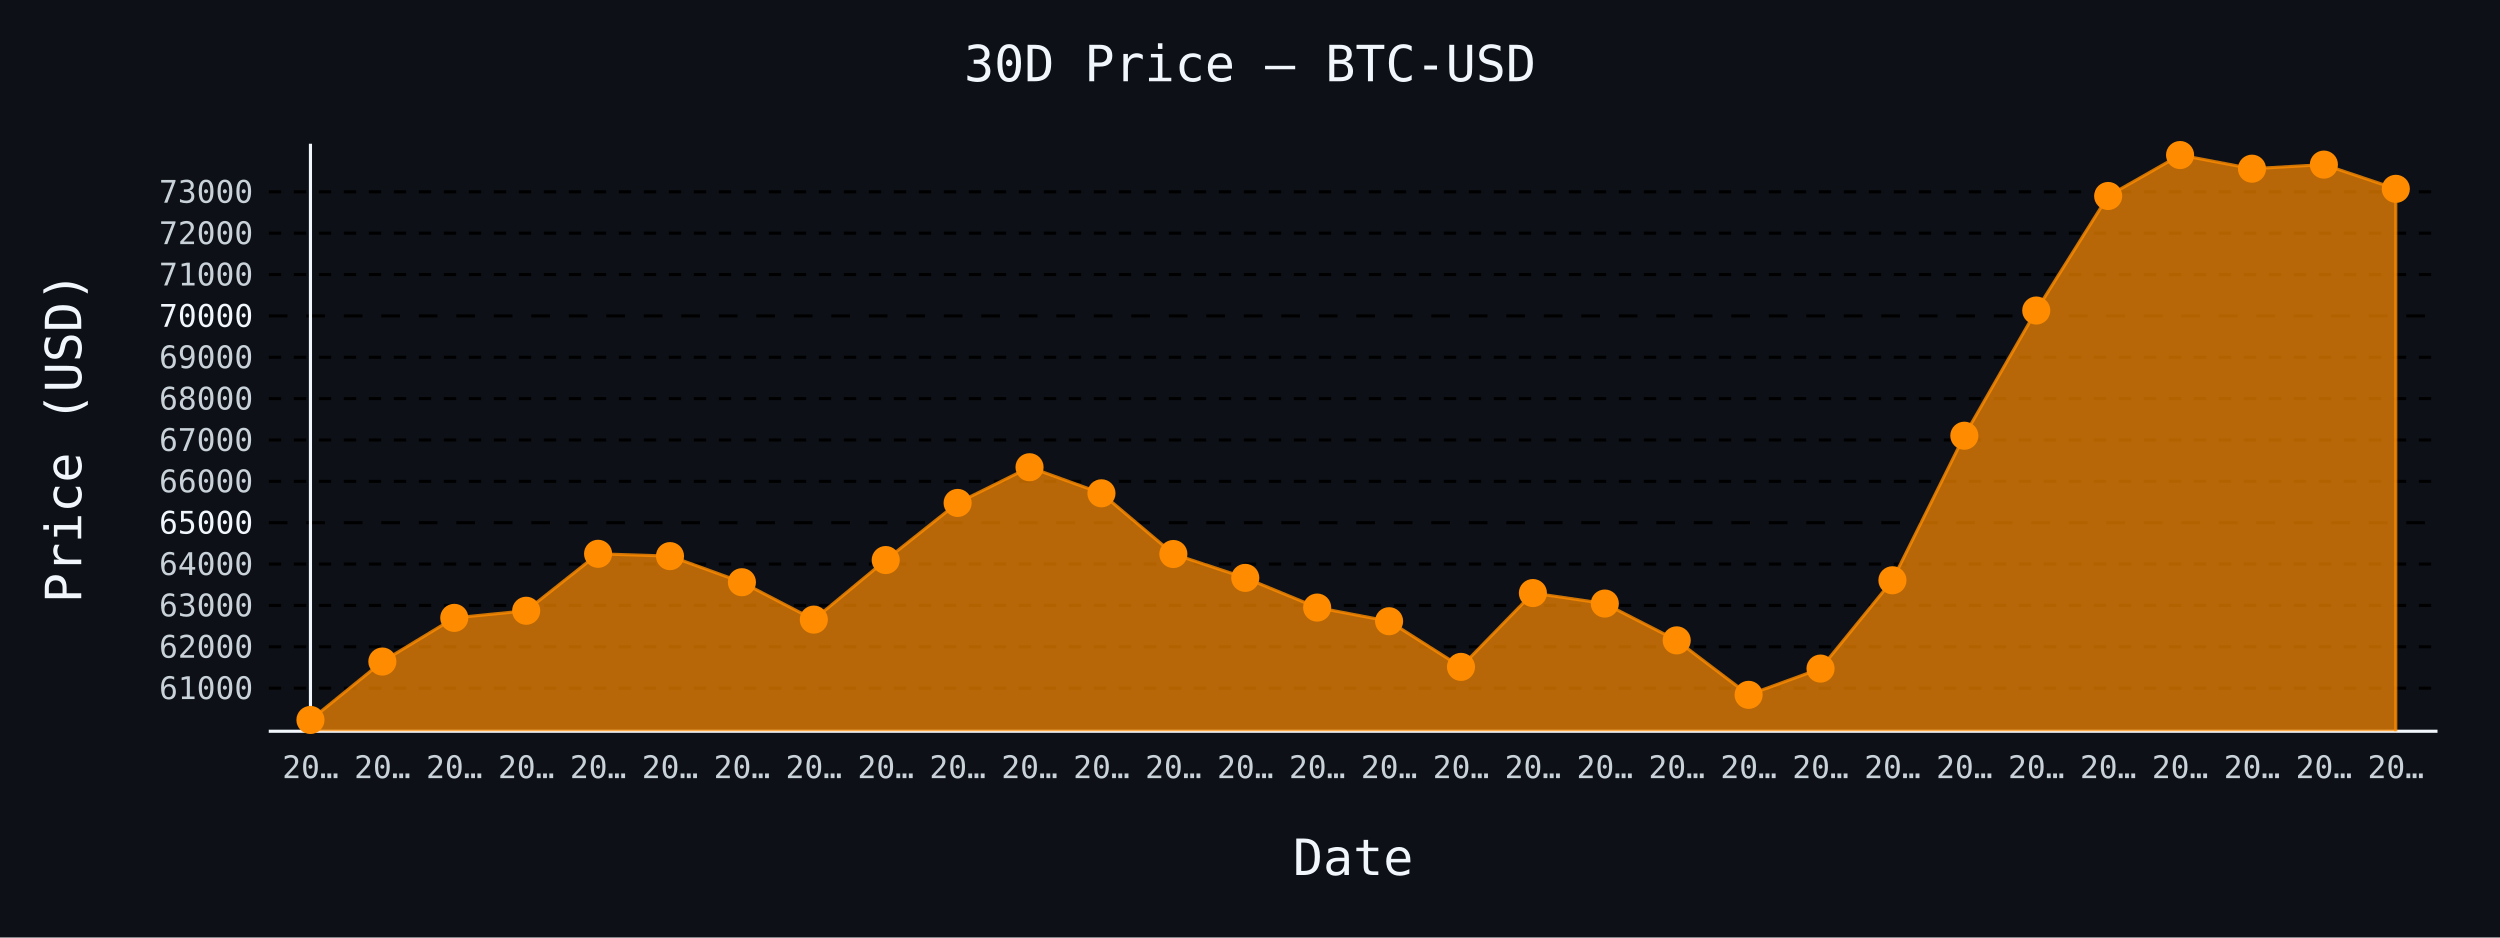
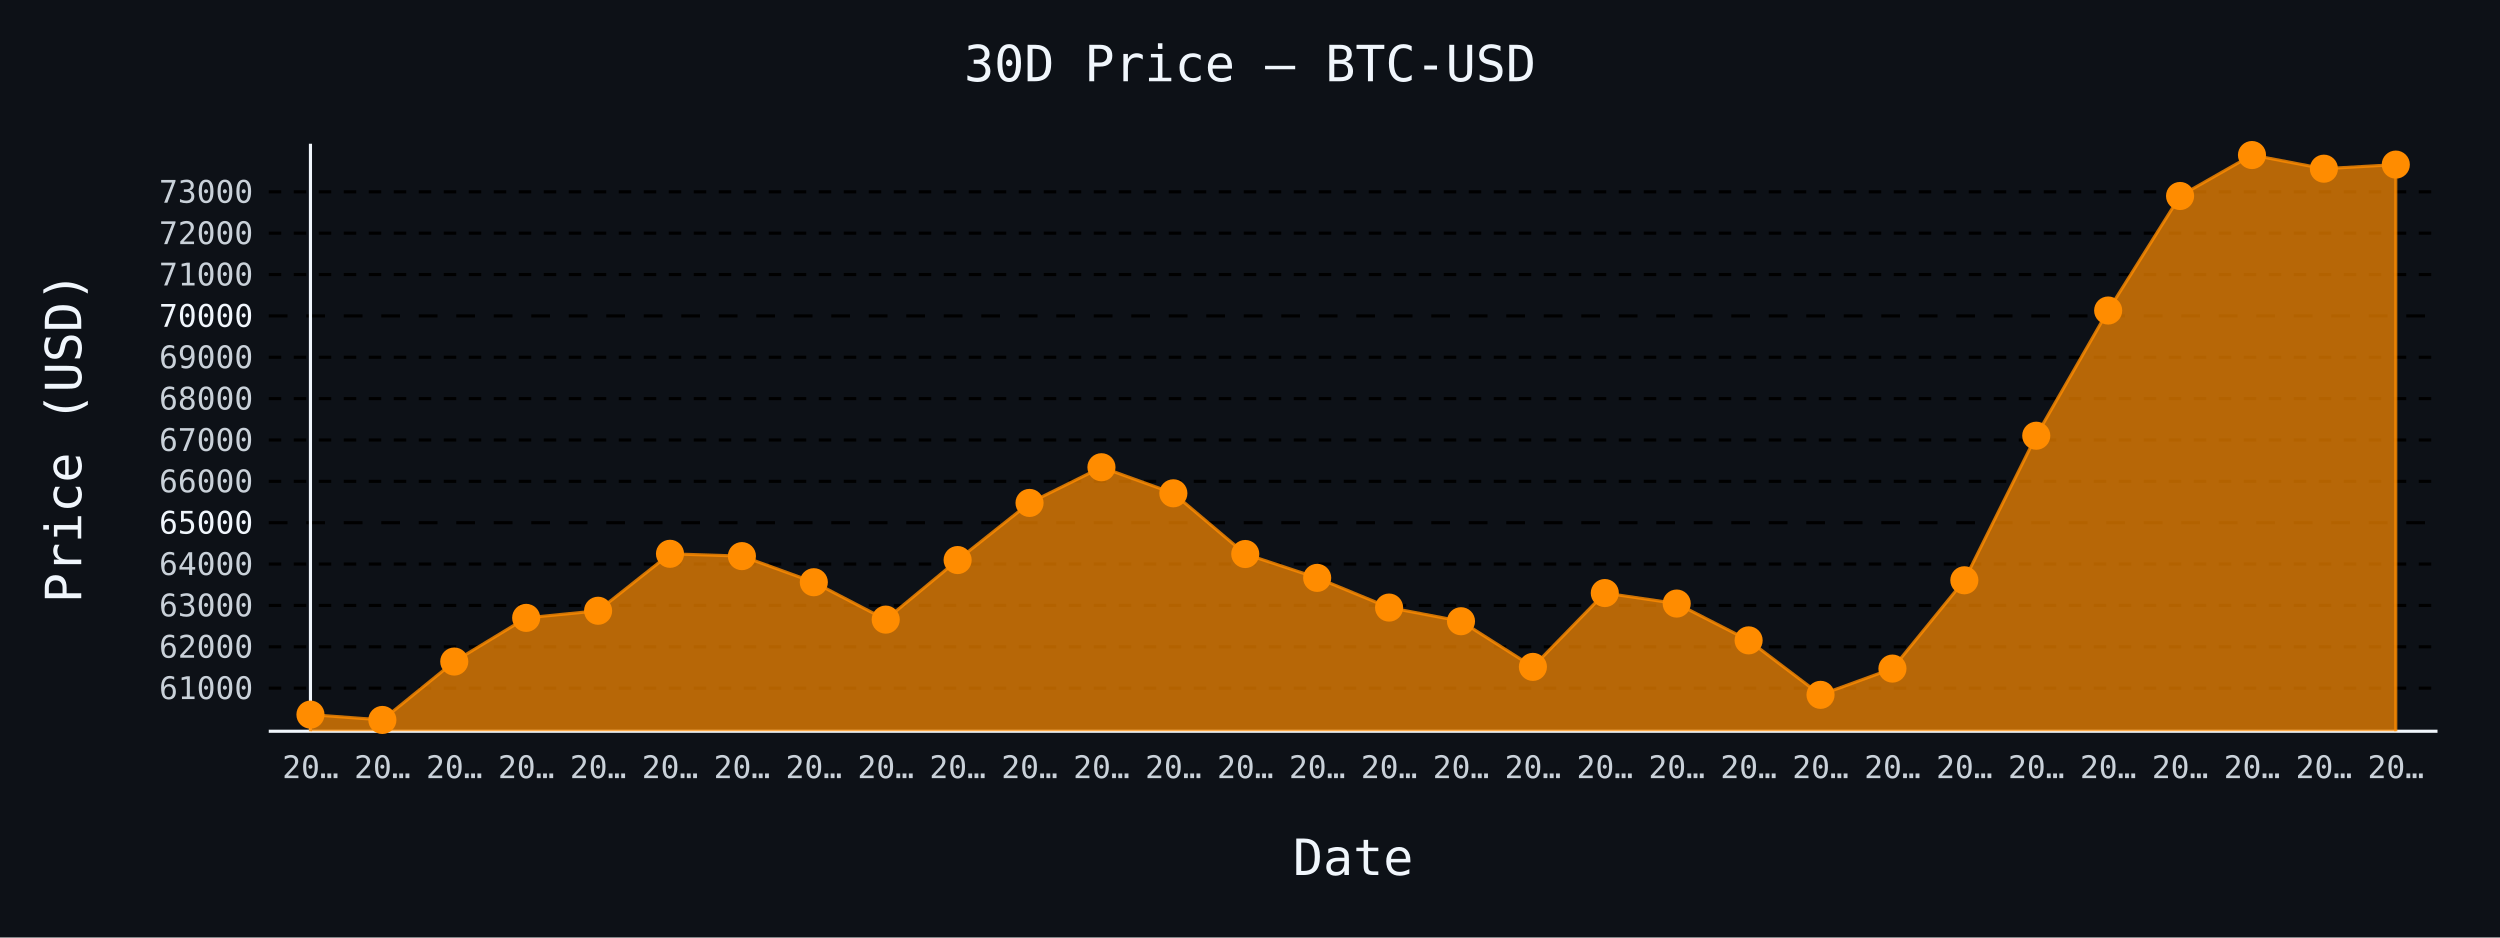
- <svg xmlns="http://www.w3.org/2000/svg" id="chart-d13583a8-4c44-43a4-bb17-348940e8085b" class="pygal-chart" viewBox="0 0 800 300">
+ <svg xmlns="http://www.w3.org/2000/svg" id="chart-fb657040-e994-4635-a6db-31911bc160e2" class="pygal-chart" viewBox="0 0 800 300">
  <defs>
-     <style type="text/css">#chart-d13583a8-4c44-43a4-bb17-348940e8085b{-webkit-user-select:none;-webkit-font-smoothing:antialiased;font-family:monospace}#chart-d13583a8-4c44-43a4-bb17-348940e8085b .title{font-family:monospace;font-size:16px}#chart-d13583a8-4c44-43a4-bb17-348940e8085b .legends .legend text{font-family:monospace;font-size:14px}#chart-d13583a8-4c44-43a4-bb17-348940e8085b .axis text{font-family:monospace;font-size:10px}#chart-d13583a8-4c44-43a4-bb17-348940e8085b .axis text.major{font-family:monospace;font-size:10px}#chart-d13583a8-4c44-43a4-bb17-348940e8085b .text-overlay text.value{font-family:monospace;font-size:16px}#chart-d13583a8-4c44-43a4-bb17-348940e8085b .text-overlay text.label{font-family:monospace;font-size:10px}#chart-d13583a8-4c44-43a4-bb17-348940e8085b .tooltip{font-family:monospace;font-size:14px}#chart-d13583a8-4c44-43a4-bb17-348940e8085b text.no_data{font-family:monospace;font-size:64px}
- #chart-d13583a8-4c44-43a4-bb17-348940e8085b{background-color:#0d1117}#chart-d13583a8-4c44-43a4-bb17-348940e8085b path,#chart-d13583a8-4c44-43a4-bb17-348940e8085b line,#chart-d13583a8-4c44-43a4-bb17-348940e8085b rect,#chart-d13583a8-4c44-43a4-bb17-348940e8085b circle{-webkit-transition:150ms;-moz-transition:150ms;transition:150ms}#chart-d13583a8-4c44-43a4-bb17-348940e8085b .graph &gt; .background{fill:#0d1117}#chart-d13583a8-4c44-43a4-bb17-348940e8085b .plot &gt; .background{fill:#0d1117}#chart-d13583a8-4c44-43a4-bb17-348940e8085b .graph{fill:#c9d1d9}#chart-d13583a8-4c44-43a4-bb17-348940e8085b text.no_data{fill:#f0f6fc}#chart-d13583a8-4c44-43a4-bb17-348940e8085b .title{fill:#f0f6fc}#chart-d13583a8-4c44-43a4-bb17-348940e8085b .legends .legend text{fill:#c9d1d9}#chart-d13583a8-4c44-43a4-bb17-348940e8085b .legends .legend:hover text{fill:#f0f6fc}#chart-d13583a8-4c44-43a4-bb17-348940e8085b .axis .line{stroke:#f0f6fc}#chart-d13583a8-4c44-43a4-bb17-348940e8085b .axis .guide.line{stroke:#8b949e}#chart-d13583a8-4c44-43a4-bb17-348940e8085b .axis .major.line{stroke:#c9d1d9}#chart-d13583a8-4c44-43a4-bb17-348940e8085b .axis text.major{fill:#f0f6fc}#chart-d13583a8-4c44-43a4-bb17-348940e8085b .axis.y .guides:hover .guide.line,#chart-d13583a8-4c44-43a4-bb17-348940e8085b .line-graph .axis.x .guides:hover .guide.line,#chart-d13583a8-4c44-43a4-bb17-348940e8085b .stackedline-graph .axis.x .guides:hover .guide.line,#chart-d13583a8-4c44-43a4-bb17-348940e8085b .xy-graph .axis.x .guides:hover .guide.line{stroke:#f0f6fc}#chart-d13583a8-4c44-43a4-bb17-348940e8085b .axis .guides:hover text{fill:#f0f6fc}#chart-d13583a8-4c44-43a4-bb17-348940e8085b .reactive{fill-opacity:.7;stroke-opacity:.8;stroke-width:1}#chart-d13583a8-4c44-43a4-bb17-348940e8085b .ci{stroke:#c9d1d9}#chart-d13583a8-4c44-43a4-bb17-348940e8085b .reactive.active,#chart-d13583a8-4c44-43a4-bb17-348940e8085b .active .reactive{fill-opacity:.8;stroke-opacity:.9;stroke-width:4}#chart-d13583a8-4c44-43a4-bb17-348940e8085b .ci .reactive.active{stroke-width:1.5}#chart-d13583a8-4c44-43a4-bb17-348940e8085b .series text{fill:#f0f6fc}#chart-d13583a8-4c44-43a4-bb17-348940e8085b .tooltip rect{fill:#0d1117;stroke:#f0f6fc;-webkit-transition:opacity 150ms;-moz-transition:opacity 150ms;transition:opacity 150ms}#chart-d13583a8-4c44-43a4-bb17-348940e8085b .tooltip .label{fill:#c9d1d9}#chart-d13583a8-4c44-43a4-bb17-348940e8085b .tooltip .label{fill:#c9d1d9}#chart-d13583a8-4c44-43a4-bb17-348940e8085b .tooltip .legend{font-size:.8em;fill:#8b949e}#chart-d13583a8-4c44-43a4-bb17-348940e8085b .tooltip .x_label{font-size:.6em;fill:#f0f6fc}#chart-d13583a8-4c44-43a4-bb17-348940e8085b .tooltip .xlink{font-size:.5em;text-decoration:underline}#chart-d13583a8-4c44-43a4-bb17-348940e8085b .tooltip .value{font-size:1.5em}#chart-d13583a8-4c44-43a4-bb17-348940e8085b .bound{font-size:.5em}#chart-d13583a8-4c44-43a4-bb17-348940e8085b .max-value{font-size:.75em;fill:#8b949e}#chart-d13583a8-4c44-43a4-bb17-348940e8085b .map-element{fill:#0d1117;stroke:#8b949e !important}#chart-d13583a8-4c44-43a4-bb17-348940e8085b .map-element .reactive{fill-opacity:inherit;stroke-opacity:inherit}#chart-d13583a8-4c44-43a4-bb17-348940e8085b .color-0,#chart-d13583a8-4c44-43a4-bb17-348940e8085b .color-0 a:visited{stroke:#ff8c00;fill:#ff8c00}#chart-d13583a8-4c44-43a4-bb17-348940e8085b .text-overlay .color-0 text{fill:black}
- #chart-d13583a8-4c44-43a4-bb17-348940e8085b text.no_data{text-anchor:middle}#chart-d13583a8-4c44-43a4-bb17-348940e8085b .guide.line{fill:none}#chart-d13583a8-4c44-43a4-bb17-348940e8085b .centered{text-anchor:middle}#chart-d13583a8-4c44-43a4-bb17-348940e8085b .title{text-anchor:middle}#chart-d13583a8-4c44-43a4-bb17-348940e8085b .legends .legend text{fill-opacity:1}#chart-d13583a8-4c44-43a4-bb17-348940e8085b .axis.x text{text-anchor:middle}#chart-d13583a8-4c44-43a4-bb17-348940e8085b .axis.x:not(.web) text[transform]{text-anchor:start}#chart-d13583a8-4c44-43a4-bb17-348940e8085b .axis.x:not(.web) text[transform].backwards{text-anchor:end}#chart-d13583a8-4c44-43a4-bb17-348940e8085b .axis.y text{text-anchor:end}#chart-d13583a8-4c44-43a4-bb17-348940e8085b .axis.y text[transform].backwards{text-anchor:start}#chart-d13583a8-4c44-43a4-bb17-348940e8085b .axis.y2 text{text-anchor:start}#chart-d13583a8-4c44-43a4-bb17-348940e8085b .axis.y2 text[transform].backwards{text-anchor:end}#chart-d13583a8-4c44-43a4-bb17-348940e8085b .axis .guide.line{stroke-dasharray:4,4;stroke:black}#chart-d13583a8-4c44-43a4-bb17-348940e8085b .axis .major.guide.line{stroke-dasharray:6,6;stroke:black}#chart-d13583a8-4c44-43a4-bb17-348940e8085b .horizontal .axis.y .guide.line,#chart-d13583a8-4c44-43a4-bb17-348940e8085b .horizontal .axis.y2 .guide.line,#chart-d13583a8-4c44-43a4-bb17-348940e8085b .vertical .axis.x .guide.line{opacity:0}#chart-d13583a8-4c44-43a4-bb17-348940e8085b .horizontal .axis.always_show .guide.line,#chart-d13583a8-4c44-43a4-bb17-348940e8085b .vertical .axis.always_show .guide.line{opacity:1 !important}#chart-d13583a8-4c44-43a4-bb17-348940e8085b .axis.y .guides:hover .guide.line,#chart-d13583a8-4c44-43a4-bb17-348940e8085b .axis.y2 .guides:hover .guide.line,#chart-d13583a8-4c44-43a4-bb17-348940e8085b .axis.x .guides:hover .guide.line{opacity:1}#chart-d13583a8-4c44-43a4-bb17-348940e8085b .axis .guides:hover text{opacity:1}#chart-d13583a8-4c44-43a4-bb17-348940e8085b .nofill{fill:none}#chart-d13583a8-4c44-43a4-bb17-348940e8085b .subtle-fill{fill-opacity:.2}#chart-d13583a8-4c44-43a4-bb17-348940e8085b .dot{stroke-width:1px;fill-opacity:1;stroke-opacity:1}#chart-d13583a8-4c44-43a4-bb17-348940e8085b .dot.active{stroke-width:5px}#chart-d13583a8-4c44-43a4-bb17-348940e8085b .dot.negative{fill:transparent}#chart-d13583a8-4c44-43a4-bb17-348940e8085b text,#chart-d13583a8-4c44-43a4-bb17-348940e8085b tspan{stroke:none !important}#chart-d13583a8-4c44-43a4-bb17-348940e8085b .series text.active{opacity:1}#chart-d13583a8-4c44-43a4-bb17-348940e8085b .tooltip rect{fill-opacity:.95;stroke-width:.5}#chart-d13583a8-4c44-43a4-bb17-348940e8085b .tooltip text{fill-opacity:1}#chart-d13583a8-4c44-43a4-bb17-348940e8085b .showable{visibility:hidden}#chart-d13583a8-4c44-43a4-bb17-348940e8085b .showable.shown{visibility:visible}#chart-d13583a8-4c44-43a4-bb17-348940e8085b .gauge-background{fill:rgba(229,229,229,1);stroke:none}#chart-d13583a8-4c44-43a4-bb17-348940e8085b .bg-lines{stroke:#0d1117;stroke-width:2px}</style>
+     <style type="text/css">#chart-fb657040-e994-4635-a6db-31911bc160e2{-webkit-user-select:none;-webkit-font-smoothing:antialiased;font-family:monospace}#chart-fb657040-e994-4635-a6db-31911bc160e2 .title{font-family:monospace;font-size:16px}#chart-fb657040-e994-4635-a6db-31911bc160e2 .legends .legend text{font-family:monospace;font-size:14px}#chart-fb657040-e994-4635-a6db-31911bc160e2 .axis text{font-family:monospace;font-size:10px}#chart-fb657040-e994-4635-a6db-31911bc160e2 .axis text.major{font-family:monospace;font-size:10px}#chart-fb657040-e994-4635-a6db-31911bc160e2 .text-overlay text.value{font-family:monospace;font-size:16px}#chart-fb657040-e994-4635-a6db-31911bc160e2 .text-overlay text.label{font-family:monospace;font-size:10px}#chart-fb657040-e994-4635-a6db-31911bc160e2 .tooltip{font-family:monospace;font-size:14px}#chart-fb657040-e994-4635-a6db-31911bc160e2 text.no_data{font-family:monospace;font-size:64px}
+ #chart-fb657040-e994-4635-a6db-31911bc160e2{background-color:#0d1117}#chart-fb657040-e994-4635-a6db-31911bc160e2 path,#chart-fb657040-e994-4635-a6db-31911bc160e2 line,#chart-fb657040-e994-4635-a6db-31911bc160e2 rect,#chart-fb657040-e994-4635-a6db-31911bc160e2 circle{-webkit-transition:150ms;-moz-transition:150ms;transition:150ms}#chart-fb657040-e994-4635-a6db-31911bc160e2 .graph &gt; .background{fill:#0d1117}#chart-fb657040-e994-4635-a6db-31911bc160e2 .plot &gt; .background{fill:#0d1117}#chart-fb657040-e994-4635-a6db-31911bc160e2 .graph{fill:#c9d1d9}#chart-fb657040-e994-4635-a6db-31911bc160e2 text.no_data{fill:#f0f6fc}#chart-fb657040-e994-4635-a6db-31911bc160e2 .title{fill:#f0f6fc}#chart-fb657040-e994-4635-a6db-31911bc160e2 .legends .legend text{fill:#c9d1d9}#chart-fb657040-e994-4635-a6db-31911bc160e2 .legends .legend:hover text{fill:#f0f6fc}#chart-fb657040-e994-4635-a6db-31911bc160e2 .axis .line{stroke:#f0f6fc}#chart-fb657040-e994-4635-a6db-31911bc160e2 .axis .guide.line{stroke:#8b949e}#chart-fb657040-e994-4635-a6db-31911bc160e2 .axis .major.line{stroke:#c9d1d9}#chart-fb657040-e994-4635-a6db-31911bc160e2 .axis text.major{fill:#f0f6fc}#chart-fb657040-e994-4635-a6db-31911bc160e2 .axis.y .guides:hover .guide.line,#chart-fb657040-e994-4635-a6db-31911bc160e2 .line-graph .axis.x .guides:hover .guide.line,#chart-fb657040-e994-4635-a6db-31911bc160e2 .stackedline-graph .axis.x .guides:hover .guide.line,#chart-fb657040-e994-4635-a6db-31911bc160e2 .xy-graph .axis.x .guides:hover .guide.line{stroke:#f0f6fc}#chart-fb657040-e994-4635-a6db-31911bc160e2 .axis .guides:hover text{fill:#f0f6fc}#chart-fb657040-e994-4635-a6db-31911bc160e2 .reactive{fill-opacity:.7;stroke-opacity:.8;stroke-width:1}#chart-fb657040-e994-4635-a6db-31911bc160e2 .ci{stroke:#c9d1d9}#chart-fb657040-e994-4635-a6db-31911bc160e2 .reactive.active,#chart-fb657040-e994-4635-a6db-31911bc160e2 .active .reactive{fill-opacity:.8;stroke-opacity:.9;stroke-width:4}#chart-fb657040-e994-4635-a6db-31911bc160e2 .ci .reactive.active{stroke-width:1.5}#chart-fb657040-e994-4635-a6db-31911bc160e2 .series text{fill:#f0f6fc}#chart-fb657040-e994-4635-a6db-31911bc160e2 .tooltip rect{fill:#0d1117;stroke:#f0f6fc;-webkit-transition:opacity 150ms;-moz-transition:opacity 150ms;transition:opacity 150ms}#chart-fb657040-e994-4635-a6db-31911bc160e2 .tooltip .label{fill:#c9d1d9}#chart-fb657040-e994-4635-a6db-31911bc160e2 .tooltip .label{fill:#c9d1d9}#chart-fb657040-e994-4635-a6db-31911bc160e2 .tooltip .legend{font-size:.8em;fill:#8b949e}#chart-fb657040-e994-4635-a6db-31911bc160e2 .tooltip .x_label{font-size:.6em;fill:#f0f6fc}#chart-fb657040-e994-4635-a6db-31911bc160e2 .tooltip .xlink{font-size:.5em;text-decoration:underline}#chart-fb657040-e994-4635-a6db-31911bc160e2 .tooltip .value{font-size:1.5em}#chart-fb657040-e994-4635-a6db-31911bc160e2 .bound{font-size:.5em}#chart-fb657040-e994-4635-a6db-31911bc160e2 .max-value{font-size:.75em;fill:#8b949e}#chart-fb657040-e994-4635-a6db-31911bc160e2 .map-element{fill:#0d1117;stroke:#8b949e !important}#chart-fb657040-e994-4635-a6db-31911bc160e2 .map-element .reactive{fill-opacity:inherit;stroke-opacity:inherit}#chart-fb657040-e994-4635-a6db-31911bc160e2 .color-0,#chart-fb657040-e994-4635-a6db-31911bc160e2 .color-0 a:visited{stroke:#ff8c00;fill:#ff8c00}#chart-fb657040-e994-4635-a6db-31911bc160e2 .text-overlay .color-0 text{fill:black}
+ #chart-fb657040-e994-4635-a6db-31911bc160e2 text.no_data{text-anchor:middle}#chart-fb657040-e994-4635-a6db-31911bc160e2 .guide.line{fill:none}#chart-fb657040-e994-4635-a6db-31911bc160e2 .centered{text-anchor:middle}#chart-fb657040-e994-4635-a6db-31911bc160e2 .title{text-anchor:middle}#chart-fb657040-e994-4635-a6db-31911bc160e2 .legends .legend text{fill-opacity:1}#chart-fb657040-e994-4635-a6db-31911bc160e2 .axis.x text{text-anchor:middle}#chart-fb657040-e994-4635-a6db-31911bc160e2 .axis.x:not(.web) text[transform]{text-anchor:start}#chart-fb657040-e994-4635-a6db-31911bc160e2 .axis.x:not(.web) text[transform].backwards{text-anchor:end}#chart-fb657040-e994-4635-a6db-31911bc160e2 .axis.y text{text-anchor:end}#chart-fb657040-e994-4635-a6db-31911bc160e2 .axis.y text[transform].backwards{text-anchor:start}#chart-fb657040-e994-4635-a6db-31911bc160e2 .axis.y2 text{text-anchor:start}#chart-fb657040-e994-4635-a6db-31911bc160e2 .axis.y2 text[transform].backwards{text-anchor:end}#chart-fb657040-e994-4635-a6db-31911bc160e2 .axis .guide.line{stroke-dasharray:4,4;stroke:black}#chart-fb657040-e994-4635-a6db-31911bc160e2 .axis .major.guide.line{stroke-dasharray:6,6;stroke:black}#chart-fb657040-e994-4635-a6db-31911bc160e2 .horizontal .axis.y .guide.line,#chart-fb657040-e994-4635-a6db-31911bc160e2 .horizontal .axis.y2 .guide.line,#chart-fb657040-e994-4635-a6db-31911bc160e2 .vertical .axis.x .guide.line{opacity:0}#chart-fb657040-e994-4635-a6db-31911bc160e2 .horizontal .axis.always_show .guide.line,#chart-fb657040-e994-4635-a6db-31911bc160e2 .vertical .axis.always_show .guide.line{opacity:1 !important}#chart-fb657040-e994-4635-a6db-31911bc160e2 .axis.y .guides:hover .guide.line,#chart-fb657040-e994-4635-a6db-31911bc160e2 .axis.y2 .guides:hover .guide.line,#chart-fb657040-e994-4635-a6db-31911bc160e2 .axis.x .guides:hover .guide.line{opacity:1}#chart-fb657040-e994-4635-a6db-31911bc160e2 .axis .guides:hover text{opacity:1}#chart-fb657040-e994-4635-a6db-31911bc160e2 .nofill{fill:none}#chart-fb657040-e994-4635-a6db-31911bc160e2 .subtle-fill{fill-opacity:.2}#chart-fb657040-e994-4635-a6db-31911bc160e2 .dot{stroke-width:1px;fill-opacity:1;stroke-opacity:1}#chart-fb657040-e994-4635-a6db-31911bc160e2 .dot.active{stroke-width:5px}#chart-fb657040-e994-4635-a6db-31911bc160e2 .dot.negative{fill:transparent}#chart-fb657040-e994-4635-a6db-31911bc160e2 text,#chart-fb657040-e994-4635-a6db-31911bc160e2 tspan{stroke:none !important}#chart-fb657040-e994-4635-a6db-31911bc160e2 .series text.active{opacity:1}#chart-fb657040-e994-4635-a6db-31911bc160e2 .tooltip rect{fill-opacity:.95;stroke-width:.5}#chart-fb657040-e994-4635-a6db-31911bc160e2 .tooltip text{fill-opacity:1}#chart-fb657040-e994-4635-a6db-31911bc160e2 .showable{visibility:hidden}#chart-fb657040-e994-4635-a6db-31911bc160e2 .showable.shown{visibility:visible}#chart-fb657040-e994-4635-a6db-31911bc160e2 .gauge-background{fill:rgba(229,229,229,1);stroke:none}#chart-fb657040-e994-4635-a6db-31911bc160e2 .bg-lines{stroke:#0d1117;stroke-width:2px}</style>
  </defs>
  <g class="graph line-graph vertical">
    <rect x="0" y="0" width="800" height="300" class="background" />
    <g transform="translate(86, 46)" class="plot">
      <rect x="0" y="0" width="694.0" height="188" class="background" />
      <g class="axis y always_show">
        <path d="M0 188 h694" class="line" />
        <g class="guides">
          <path d="M0 174.207 h694" class="guide line" />
          <text x="-5" y="177.707" class="">61000</text>
        </g>
        <g class="guides">
          <path d="M0 160.971 h694" class="guide line" />
          <text x="-5" y="164.471" class="">62000</text>
        </g>
        <g class="guides">
          <path d="M0 147.736 h694" class="guide line" />
          <text x="-5" y="151.236" class="">63000</text>
        </g>
        <g class="guides">
          <path d="M0 134.5 h694" class="guide line" />
          <text x="-5" y="138" class="">64000</text>
        </g>
        <g class="guides">
          <path d="M0 121.265 h694" class="major guide line" />
          <text x="-5" y="124.765" class="major">65000</text>
        </g>
        <g class="guides">
          <path d="M0 108.03 h694" class="guide line" />
          <text x="-5" y="111.53" class="">66000</text>
        </g>
        <g class="guides">
          <path d="M0 94.794 h694" class="guide line" />
          <text x="-5" y="98.294" class="">67000</text>
        </g>
        <g class="guides">
          <path d="M0 81.559 h694" class="guide line" />
          <text x="-5" y="85.059" class="">68000</text>
        </g>
        <g class="guides">
          <path d="M0 68.323 h694" class="guide line" />
          <text x="-5" y="71.823" class="">69000</text>
        </g>
        <g class="guides">
          <path d="M0 55.088 h694" class="major guide line" />
          <text x="-5" y="58.588" class="major">70000</text>
        </g>
        <g class="guides">
          <path d="M0 41.852 h694" class="guide line" />
          <text x="-5" y="45.352" class="">71000</text>
        </g>
        <g class="guides">
          <path d="M0 28.617 h694" class="guide line" />
          <text x="-5" y="32.117" class="">72000</text>
        </g>
        <g class="guides">
          <path d="M0 15.382 h694" class="guide line" />
          <text x="-5" y="18.882" class="">73000</text>
        </g>
      </g>
      <g class="axis x">
        <g class="guides">
          <path d="M13.346 0 v188" class="line" />
          <text x="13.346" y="203.0" class="">20…</text>
        </g>
        <g class="guides">
          <path d="M36.357 0 v188" class="guide line" />
          <text x="36.357" y="203.0" class="">20…</text>
        </g>
        <g class="guides">
          <path d="M59.367 0 v188" class="guide line" />
          <text x="59.367" y="203.0" class="">20…</text>
        </g>
        <g class="guides">
          <path d="M82.378 0 v188" class="guide line" />
          <text x="82.378" y="203.0" class="">20…</text>
        </g>
        <g class="guides">
          <path d="M105.389 0 v188" class="guide line" />
          <text x="105.389" y="203.0" class="">20…</text>
        </g>
        <g class="guides">
          <path d="M128.399 0 v188" class="guide line" />
          <text x="128.399" y="203.0" class="">20…</text>
        </g>
        <g class="guides">
          <path d="M151.41 0 v188" class="guide line" />
          <text x="151.41" y="203.0" class="">20…</text>
        </g>
        <g class="guides">
          <path d="M174.42 0 v188" class="guide line" />
          <text x="174.42" y="203.0" class="">20…</text>
        </g>
        <g class="guides">
          <path d="M197.431 0 v188" class="guide line" />
          <text x="197.431" y="203.0" class="">20…</text>
        </g>
        <g class="guides">
          <path d="M220.442 0 v188" class="guide line" />
          <text x="220.442" y="203.0" class="">20…</text>
        </g>
        <g class="guides">
          <path d="M243.452 0 v188" class="guide line" />
          <text x="243.452" y="203.0" class="">20…</text>
        </g>
        <g class="guides">
          <path d="M266.463 0 v188" class="guide line" />
          <text x="266.463" y="203.0" class="">20…</text>
        </g>
        <g class="guides">
          <path d="M289.473 0 v188" class="guide line" />
          <text x="289.473" y="203.0" class="">20…</text>
        </g>
        <g class="guides">
          <path d="M312.484 0 v188" class="guide line" />
          <text x="312.484" y="203.0" class="">20…</text>
        </g>
        <g class="guides">
          <path d="M335.495 0 v188" class="guide line" />
          <text x="335.495" y="203.0" class="">20…</text>
        </g>
        <g class="guides">
          <path d="M358.505 0 v188" class="guide line" />
          <text x="358.505" y="203.0" class="">20…</text>
        </g>
        <g class="guides">
          <path d="M381.516 0 v188" class="guide line" />
          <text x="381.516" y="203.0" class="">20…</text>
        </g>
        <g class="guides">
          <path d="M404.527 0 v188" class="guide line" />
          <text x="404.527" y="203.0" class="">20…</text>
        </g>
        <g class="guides">
          <path d="M427.537 0 v188" class="guide line" />
          <text x="427.537" y="203.0" class="">20…</text>
        </g>
        <g class="guides">
          <path d="M450.548 0 v188" class="guide line" />
          <text x="450.548" y="203.0" class="">20…</text>
        </g>
        <g class="guides">
          <path d="M473.558 0 v188" class="guide line" />
          <text x="473.558" y="203.0" class="">20…</text>
        </g>
        <g class="guides">
          <path d="M496.569 0 v188" class="guide line" />
          <text x="496.569" y="203.0" class="">20…</text>
        </g>
        <g class="guides">
          <path d="M519.58 0 v188" class="guide line" />
          <text x="519.58" y="203.0" class="">20…</text>
        </g>
        <g class="guides">
          <path d="M542.59 0 v188" class="guide line" />
          <text x="542.59" y="203.0" class="">20…</text>
        </g>
        <g class="guides">
          <path d="M565.601 0 v188" class="guide line" />
          <text x="565.601" y="203.0" class="">20…</text>
        </g>
        <g class="guides">
          <path d="M588.611 0 v188" class="guide line" />
          <text x="588.611" y="203.0" class="">20…</text>
        </g>
        <g class="guides">
          <path d="M611.622 0 v188" class="guide line" />
          <text x="611.622" y="203.0" class="">20…</text>
        </g>
        <g class="guides">
          <path d="M634.633 0 v188" class="guide line" />
          <text x="634.633" y="203.0" class="">20…</text>
        </g>
        <g class="guides">
          <path d="M657.643 0 v188" class="guide line" />
          <text x="657.643" y="203.0" class="">20…</text>
        </g>
        <g class="guides">
          <path d="M680.654 0 v188" class="guide line" />
          <text x="680.654" y="203.0" class="">20…</text>
        </g>
      </g>
      <g class="series serie-0 color-0">
-         <path d="M13.346 188 L13.346 184.385 36.357 165.696 59.367 151.72 82.378 149.443 105.389 131.218 128.399 131.959 151.41 140.311 174.42 152.276 197.431 133.217 220.442 114.938 243.452 103.516 266.463 111.855 289.473 131.284 312.484 138.921 335.495 148.424 358.505 152.792 381.516 167.404 404.527 143.778 427.537 147.14 450.548 158.92 473.558 176.351 496.569 167.946 519.58 139.689 542.59 93.431 565.601 53.367 588.611 16.718 611.622 3.615 634.633 7.983 657.643 6.673 680.654 14.429 680.654 188" class="line reactive" />
+         <path d="M13.346 188 L13.346 182.677 36.357 184.385 59.367 165.696 82.378 151.72 105.389 149.443 128.399 131.218 151.41 131.959 174.42 140.311 197.431 152.276 220.442 133.217 243.452 114.938 266.463 103.516 289.473 111.855 312.484 131.284 335.495 138.921 358.505 148.424 381.516 152.792 404.527 167.404 427.537 143.778 450.548 147.14 473.558 158.92 496.569 176.351 519.58 167.946 542.59 139.689 565.601 93.431 588.611 53.367 611.622 16.718 634.633 3.615 657.643 7.983 680.654 6.673 680.654 188" class="line reactive" />
      </g>
    </g>
    <g class="titles">
      <text x="400.0" y="26" class="title plot_title">30D Price — BTC-USD</text>
      <text x="433.0" y="280" class="title">Date</text>
      <text x="0" y="166.0" class="title" transform="rotate(-90 0 140)">Price (USD)</text>
    </g>
    <g transform="translate(86, 46)" class="plot overlay">
      <g class="series serie-0 color-0">
        <g class="dots">
-           <circle cx="13.346" cy="184.385" r="4" class="dot reactive tooltip-trigger" />
-         </g>
-         <g class="dots">
-           <circle cx="36.357" cy="165.696" r="4" class="dot reactive tooltip-trigger" />
-         </g>
-         <g class="dots">
-           <circle cx="59.367" cy="151.72" r="4" class="dot reactive tooltip-trigger" />
-         </g>
-         <g class="dots">
-           <circle cx="82.378" cy="149.443" r="4" class="dot reactive tooltip-trigger" />
-         </g>
-         <g class="dots">
-           <circle cx="105.389" cy="131.218" r="4" class="dot reactive tooltip-trigger" />
-         </g>
-         <g class="dots">
-           <circle cx="128.399" cy="131.959" r="4" class="dot reactive tooltip-trigger" />
-         </g>
-         <g class="dots">
-           <circle cx="151.41" cy="140.311" r="4" class="dot reactive tooltip-trigger" />
-         </g>
-         <g class="dots">
-           <circle cx="174.42" cy="152.276" r="4" class="dot reactive tooltip-trigger" />
-         </g>
-         <g class="dots">
-           <circle cx="197.431" cy="133.217" r="4" class="dot reactive tooltip-trigger" />
-         </g>
-         <g class="dots">
-           <circle cx="220.442" cy="114.938" r="4" class="dot reactive tooltip-trigger" />
-         </g>
-         <g class="dots">
-           <circle cx="243.452" cy="103.516" r="4" class="dot reactive tooltip-trigger" />
-         </g>
-         <g class="dots">
-           <circle cx="266.463" cy="111.855" r="4" class="dot reactive tooltip-trigger" />
-         </g>
-         <g class="dots">
-           <circle cx="289.473" cy="131.284" r="4" class="dot reactive tooltip-trigger" />
-         </g>
-         <g class="dots">
-           <circle cx="312.484" cy="138.921" r="4" class="dot reactive tooltip-trigger" />
-         </g>
-         <g class="dots">
-           <circle cx="335.495" cy="148.424" r="4" class="dot reactive tooltip-trigger" />
-         </g>
-         <g class="dots">
-           <circle cx="358.505" cy="152.792" r="4" class="dot reactive tooltip-trigger" />
-         </g>
-         <g class="dots">
-           <circle cx="381.516" cy="167.404" r="4" class="dot reactive tooltip-trigger" />
-         </g>
-         <g class="dots">
-           <circle cx="404.527" cy="143.778" r="4" class="dot reactive tooltip-trigger" />
-         </g>
-         <g class="dots">
-           <circle cx="427.537" cy="147.14" r="4" class="dot reactive tooltip-trigger" />
-         </g>
-         <g class="dots">
-           <circle cx="450.548" cy="158.92" r="4" class="dot reactive tooltip-trigger" />
-         </g>
-         <g class="dots">
-           <circle cx="473.558" cy="176.351" r="4" class="dot reactive tooltip-trigger" />
-         </g>
-         <g class="dots">
-           <circle cx="496.569" cy="167.946" r="4" class="dot reactive tooltip-trigger" />
-         </g>
-         <g class="dots">
-           <circle cx="519.58" cy="139.689" r="4" class="dot reactive tooltip-trigger" />
-         </g>
-         <g class="dots">
-           <circle cx="542.59" cy="93.431" r="4" class="dot reactive tooltip-trigger" />
-         </g>
-         <g class="dots">
-           <circle cx="565.601" cy="53.367" r="4" class="dot reactive tooltip-trigger" />
-         </g>
-         <g class="dots">
-           <circle cx="588.611" cy="16.718" r="4" class="dot reactive tooltip-trigger" />
-         </g>
-         <g class="dots">
-           <circle cx="611.622" cy="3.615" r="4" class="dot reactive tooltip-trigger" />
-         </g>
-         <g class="dots">
-           <circle cx="634.633" cy="7.983" r="4" class="dot reactive tooltip-trigger" />
-         </g>
-         <g class="dots">
-           <circle cx="657.643" cy="6.673" r="4" class="dot reactive tooltip-trigger" />
-         </g>
-         <g class="dots">
-           <circle cx="680.654" cy="14.429" r="4" class="dot reactive tooltip-trigger" />
+           <circle cx="13.346" cy="182.677" r="4" class="dot reactive tooltip-trigger" />
+         </g>
+         <g class="dots">
+           <circle cx="36.357" cy="184.385" r="4" class="dot reactive tooltip-trigger" />
+         </g>
+         <g class="dots">
+           <circle cx="59.367" cy="165.696" r="4" class="dot reactive tooltip-trigger" />
+         </g>
+         <g class="dots">
+           <circle cx="82.378" cy="151.72" r="4" class="dot reactive tooltip-trigger" />
+         </g>
+         <g class="dots">
+           <circle cx="105.389" cy="149.443" r="4" class="dot reactive tooltip-trigger" />
+         </g>
+         <g class="dots">
+           <circle cx="128.399" cy="131.218" r="4" class="dot reactive tooltip-trigger" />
+         </g>
+         <g class="dots">
+           <circle cx="151.41" cy="131.959" r="4" class="dot reactive tooltip-trigger" />
+         </g>
+         <g class="dots">
+           <circle cx="174.42" cy="140.311" r="4" class="dot reactive tooltip-trigger" />
+         </g>
+         <g class="dots">
+           <circle cx="197.431" cy="152.276" r="4" class="dot reactive tooltip-trigger" />
+         </g>
+         <g class="dots">
+           <circle cx="220.442" cy="133.217" r="4" class="dot reactive tooltip-trigger" />
+         </g>
+         <g class="dots">
+           <circle cx="243.452" cy="114.938" r="4" class="dot reactive tooltip-trigger" />
+         </g>
+         <g class="dots">
+           <circle cx="266.463" cy="103.516" r="4" class="dot reactive tooltip-trigger" />
+         </g>
+         <g class="dots">
+           <circle cx="289.473" cy="111.855" r="4" class="dot reactive tooltip-trigger" />
+         </g>
+         <g class="dots">
+           <circle cx="312.484" cy="131.284" r="4" class="dot reactive tooltip-trigger" />
+         </g>
+         <g class="dots">
+           <circle cx="335.495" cy="138.921" r="4" class="dot reactive tooltip-trigger" />
+         </g>
+         <g class="dots">
+           <circle cx="358.505" cy="148.424" r="4" class="dot reactive tooltip-trigger" />
+         </g>
+         <g class="dots">
+           <circle cx="381.516" cy="152.792" r="4" class="dot reactive tooltip-trigger" />
+         </g>
+         <g class="dots">
+           <circle cx="404.527" cy="167.404" r="4" class="dot reactive tooltip-trigger" />
+         </g>
+         <g class="dots">
+           <circle cx="427.537" cy="143.778" r="4" class="dot reactive tooltip-trigger" />
+         </g>
+         <g class="dots">
+           <circle cx="450.548" cy="147.14" r="4" class="dot reactive tooltip-trigger" />
+         </g>
+         <g class="dots">
+           <circle cx="473.558" cy="158.92" r="4" class="dot reactive tooltip-trigger" />
+         </g>
+         <g class="dots">
+           <circle cx="496.569" cy="176.351" r="4" class="dot reactive tooltip-trigger" />
+         </g>
+         <g class="dots">
+           <circle cx="519.58" cy="167.946" r="4" class="dot reactive tooltip-trigger" />
+         </g>
+         <g class="dots">
+           <circle cx="542.59" cy="139.689" r="4" class="dot reactive tooltip-trigger" />
+         </g>
+         <g class="dots">
+           <circle cx="565.601" cy="93.431" r="4" class="dot reactive tooltip-trigger" />
+         </g>
+         <g class="dots">
+           <circle cx="588.611" cy="53.367" r="4" class="dot reactive tooltip-trigger" />
+         </g>
+         <g class="dots">
+           <circle cx="611.622" cy="16.718" r="4" class="dot reactive tooltip-trigger" />
+         </g>
+         <g class="dots">
+           <circle cx="634.633" cy="3.615" r="4" class="dot reactive tooltip-trigger" />
+         </g>
+         <g class="dots">
+           <circle cx="657.643" cy="7.983" r="4" class="dot reactive tooltip-trigger" />
+         </g>
+         <g class="dots">
+           <circle cx="680.654" cy="6.673" r="4" class="dot reactive tooltip-trigger" />
        </g>
      </g>
    </g>
    <g transform="translate(86, 46)" class="plot text-overlay">
      <g class="series serie-0 color-0" />
    </g>
    <g transform="translate(86, 46)" class="plot tooltip-overlay">
      <g transform="translate(0 0)" style="opacity: 0" class="tooltip">
        <rect rx="0" ry="0" width="0" height="0" class="tooltip-box" />
        <g class="text" />
      </g>
    </g>
  </g>
</svg>
